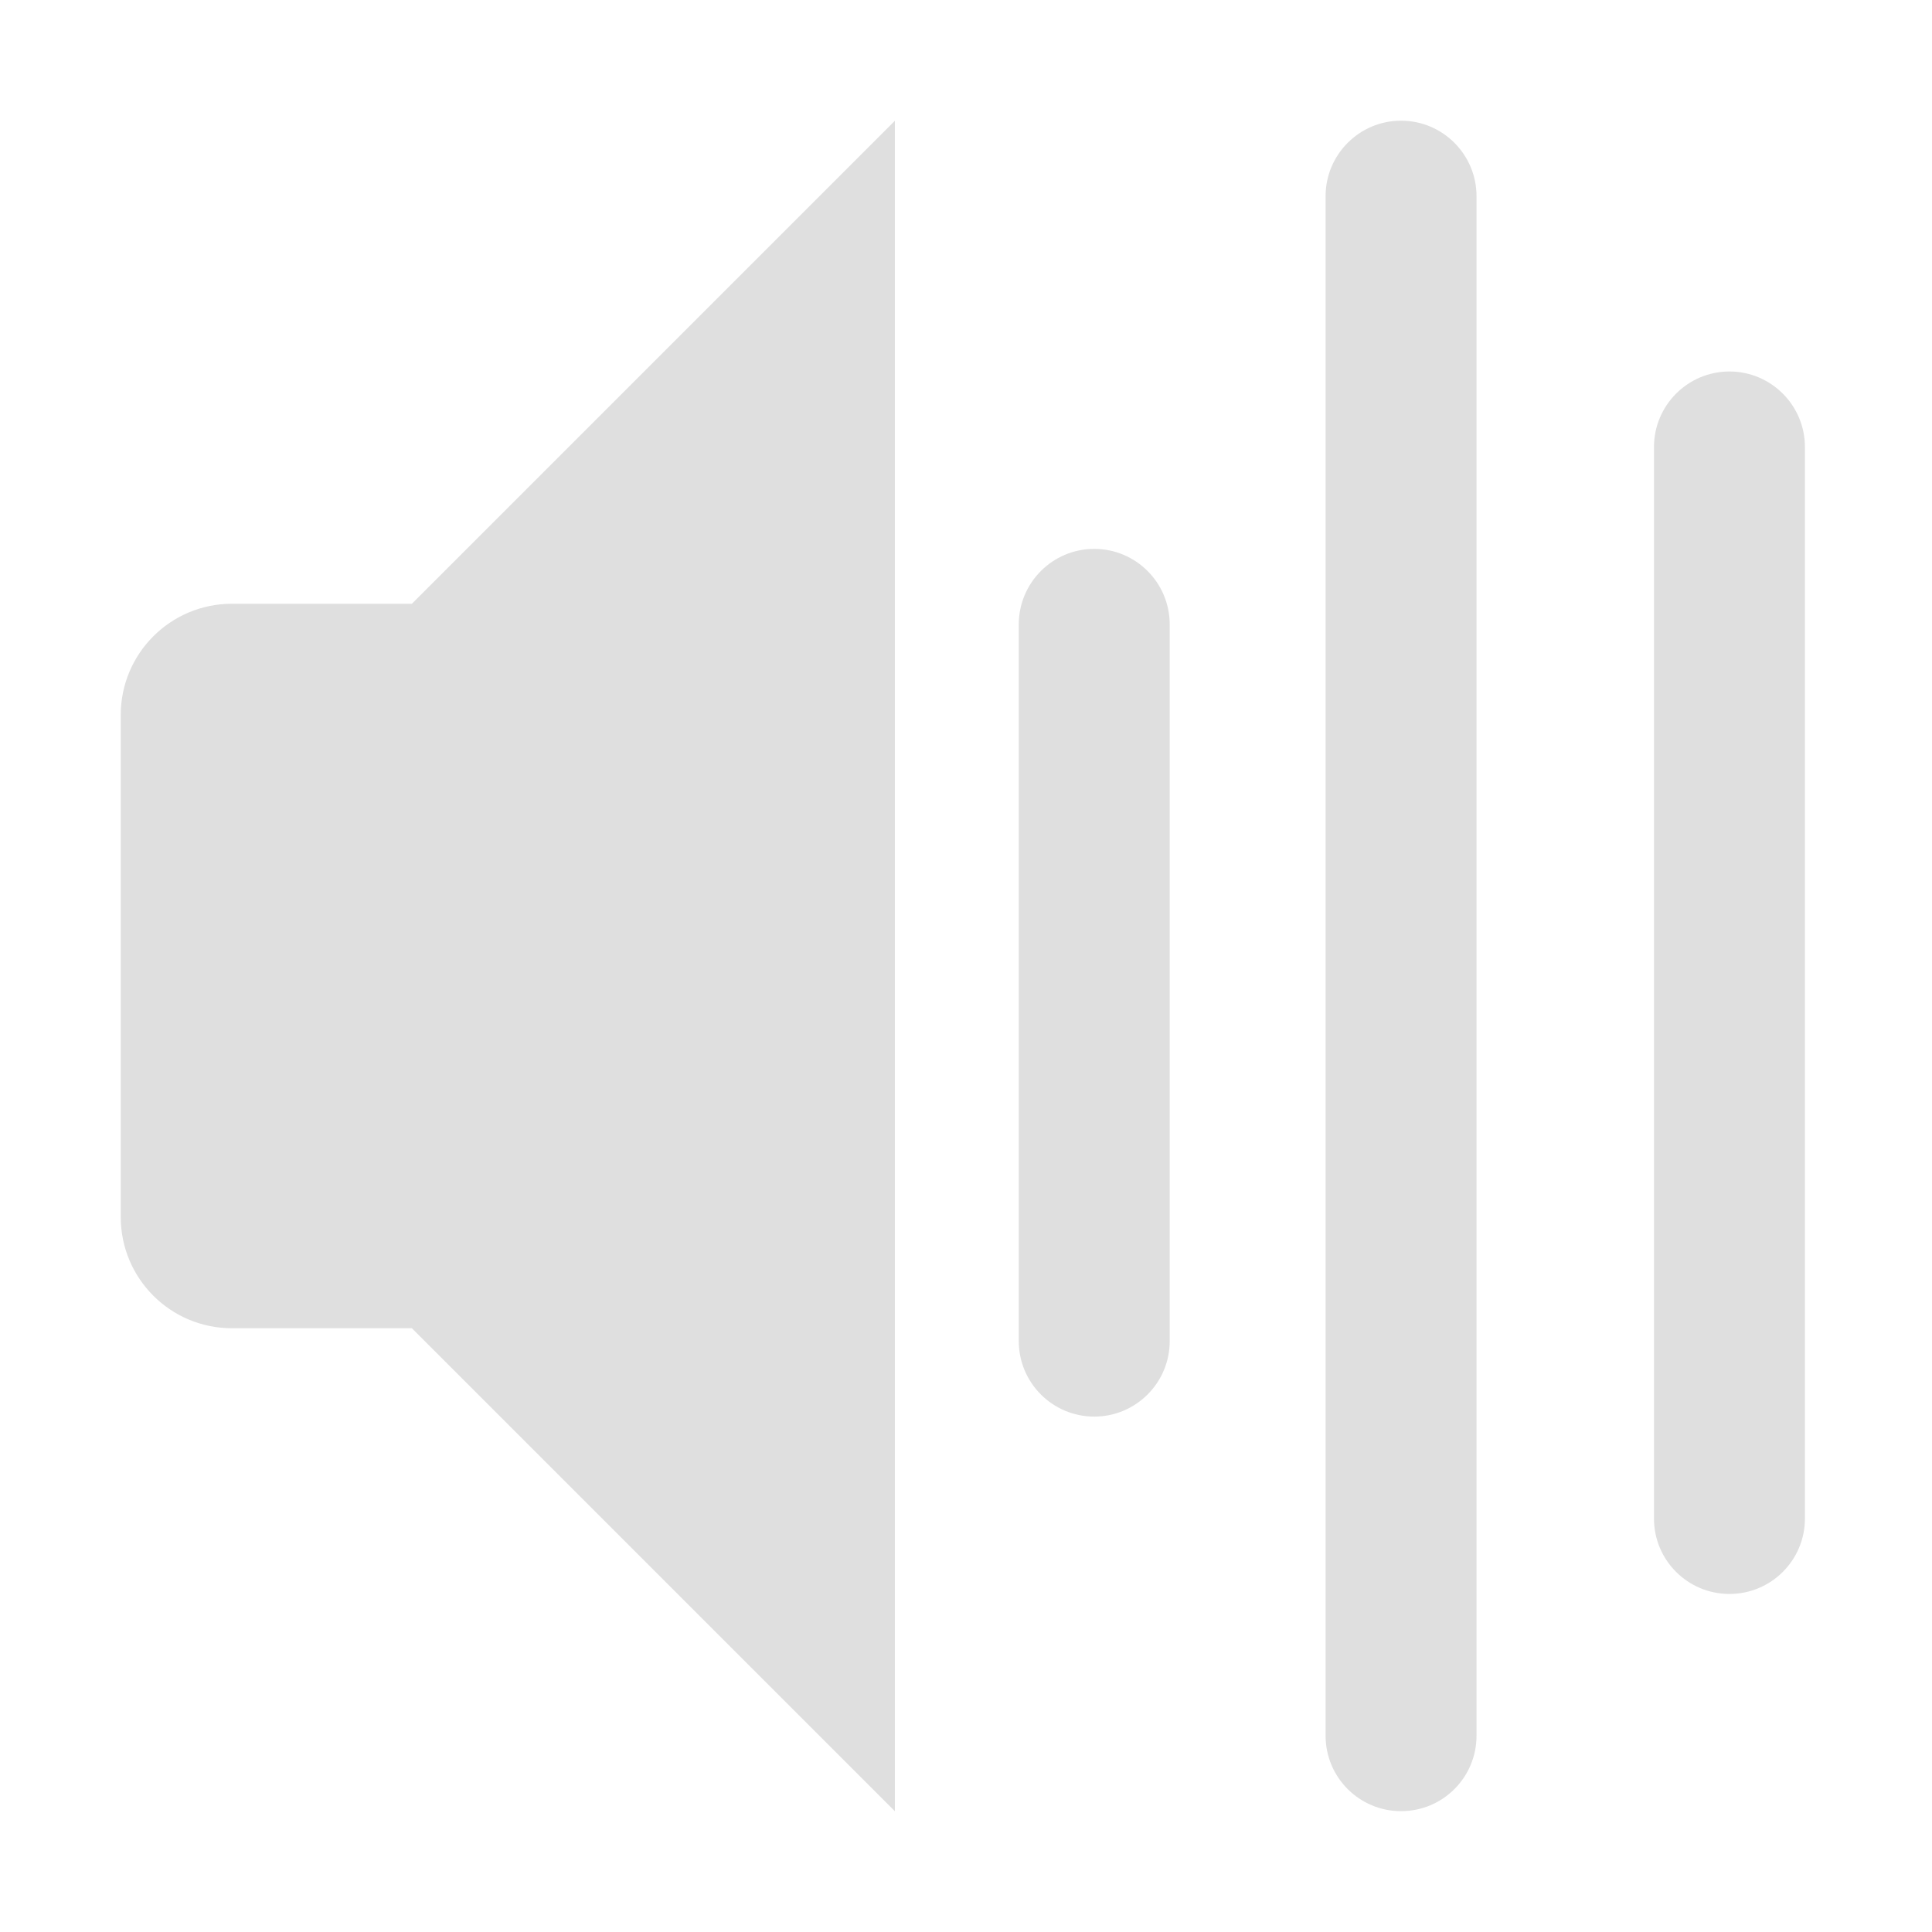
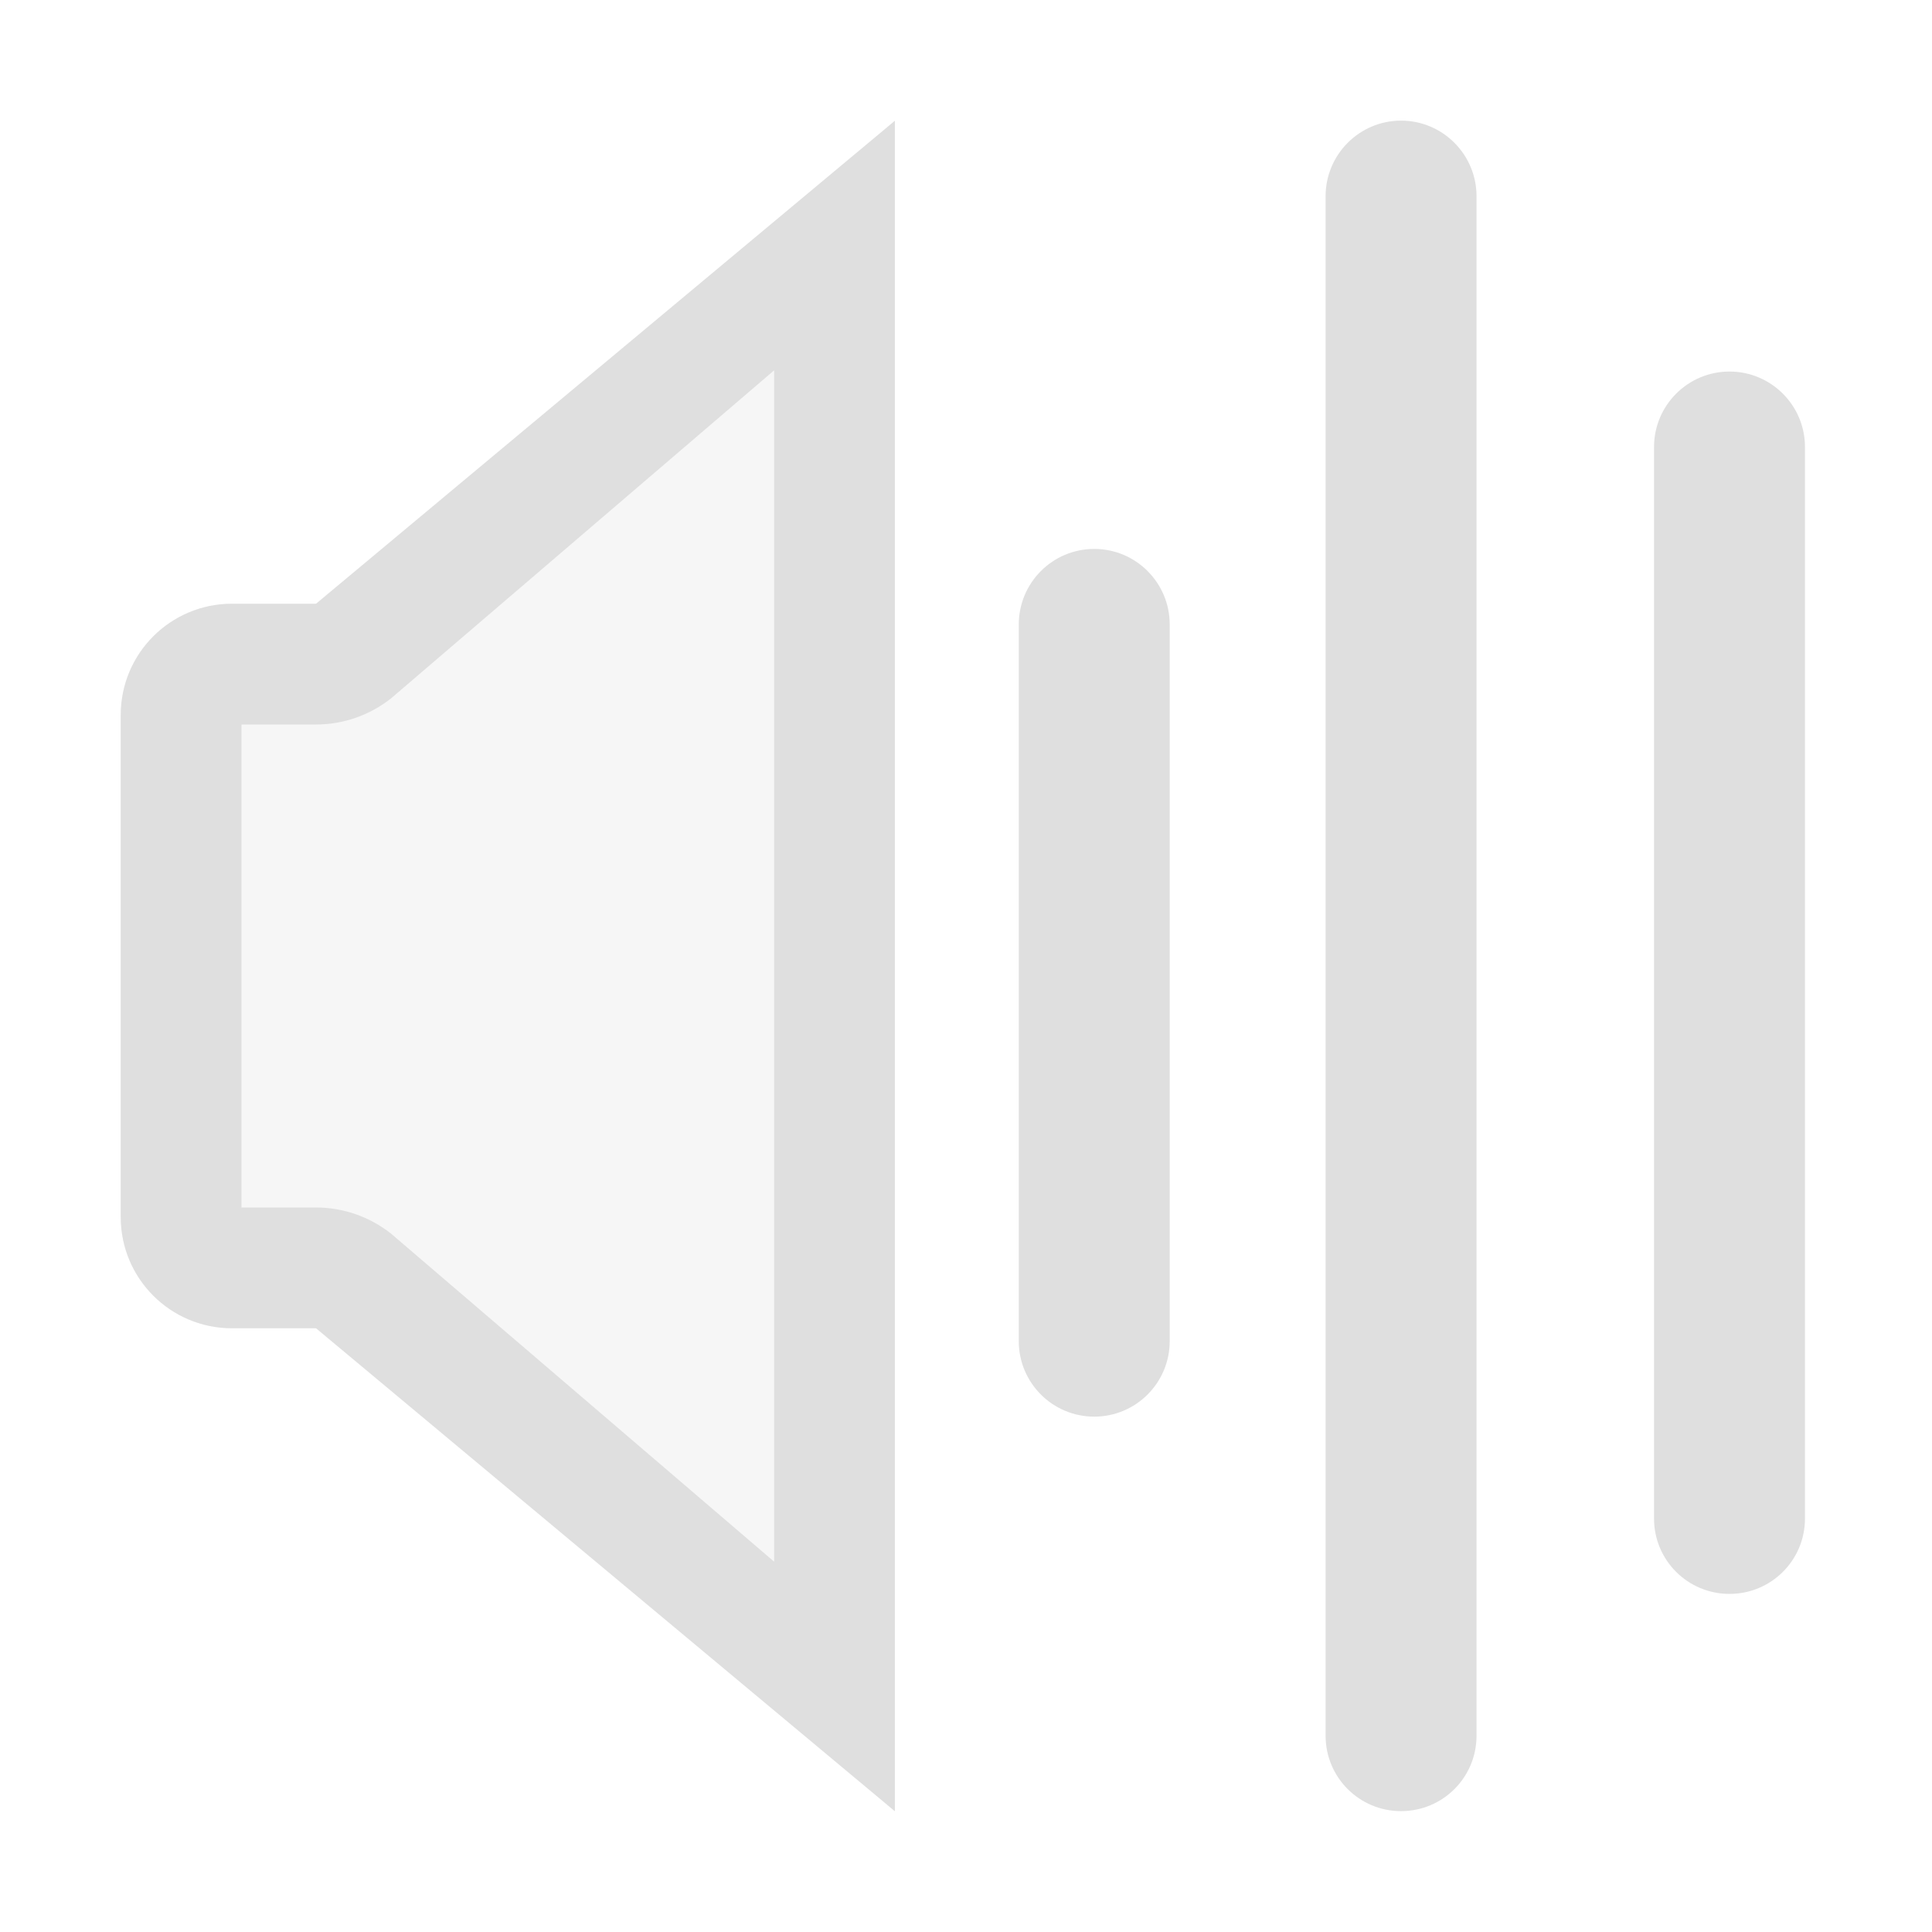
- <svg xmlns="http://www.w3.org/2000/svg" style="clip-rule:evenodd;fill-rule:evenodd;stroke-linejoin:round;stroke-miterlimit:2" version="1.1" viewBox="0 0 16 16">
-   <path d="m7.411 1-4 4h-1.49c-0.509 0-0.921 0.412-0.921 0.921v4.158c0 0.509 0.412 0.921 0.921 0.921h1.49l4 4v-14z" style="fill:rgb(223,223,223)" />
-   <g transform="translate(-2.134 3.11663)">
-     <path d="m11.821 2.055c0-0.346-0.28-0.626-0.625-0.626s-0.625 0.28-0.625 0.626v5.935c0 0.345 0.28 0.625 0.625 0.625s0.625-0.28 0.625-0.625v-5.935z" style="fill:rgb(223,223,223)" />
-   </g>
-   <g transform="matrix(1 0 0 1.9482 .406948 -1.78453)">
-     <path d="m11.821 1.75c0-0.177-0.28-0.321-0.625-0.321s-0.625 0.144-0.625 0.321v6.544c0 0.178 0.28 0.321 0.625 0.321s0.625-0.143 0.625-0.321v-6.544z" style="fill:rgb(223,223,223)" />
-   </g>
-   <g transform="matrix(1,0,0,1.40884,3.12655,1.0633)">
-     <path d="m11.821 1.873c0-0.245-0.28-0.444-0.625-0.444s-0.625 0.199-0.625 0.444v6.299c0 0.245 0.28 0.443 0.625 0.443s0.625-0.198 0.625-0.443v-6.299z" style="fill:rgb(223,223,223)" />
+ <svg xmlns="http://www.w3.org/2000/svg" clip-rule="evenodd" fill-rule="evenodd" stroke-linejoin="round" stroke-miterlimit="2" viewBox="0 0 16 16">
+   <g fill="#dfdfdf">
+     <path d="m7.411 1-4.556 4h-.934c-.509 0-.921.412-.921.921v4.158c0 .509.412.921.921.921h.934l4.556 4z" fill-opacity=".3" />
+     <path d="m7.411 1-4.794 4h-.696c-.509 0-.921.412-.921.921v4.158c0 .509.412.921.921.921h.696l4.794 4zm-1 2.067-3.173 2.717c-.177.14-.396.216-.621.216h-.617v4h.617c.225 0 .444.076.621.216l3.173 2.717z" />
+     <path d="m12.228 1.625c0-.345-.28-.626-.625-.626s-.625.281-.625.626v12.749c0 .347.28.625.625.625s.625-.278.625-.625zm2.72 2.077c0-.345-.28-.625-.625-.625s-.625.28-.625.625v8.874c0 .346.28.624.625.624s.625-.278.625-.624zm-5.261 1.47c0-.346-.28-.626-.625-.626s-.625.28-.625.626v5.935c0 .345.28.625.625.625s.625-.28.625-.625z" />
  </g>
</svg>
